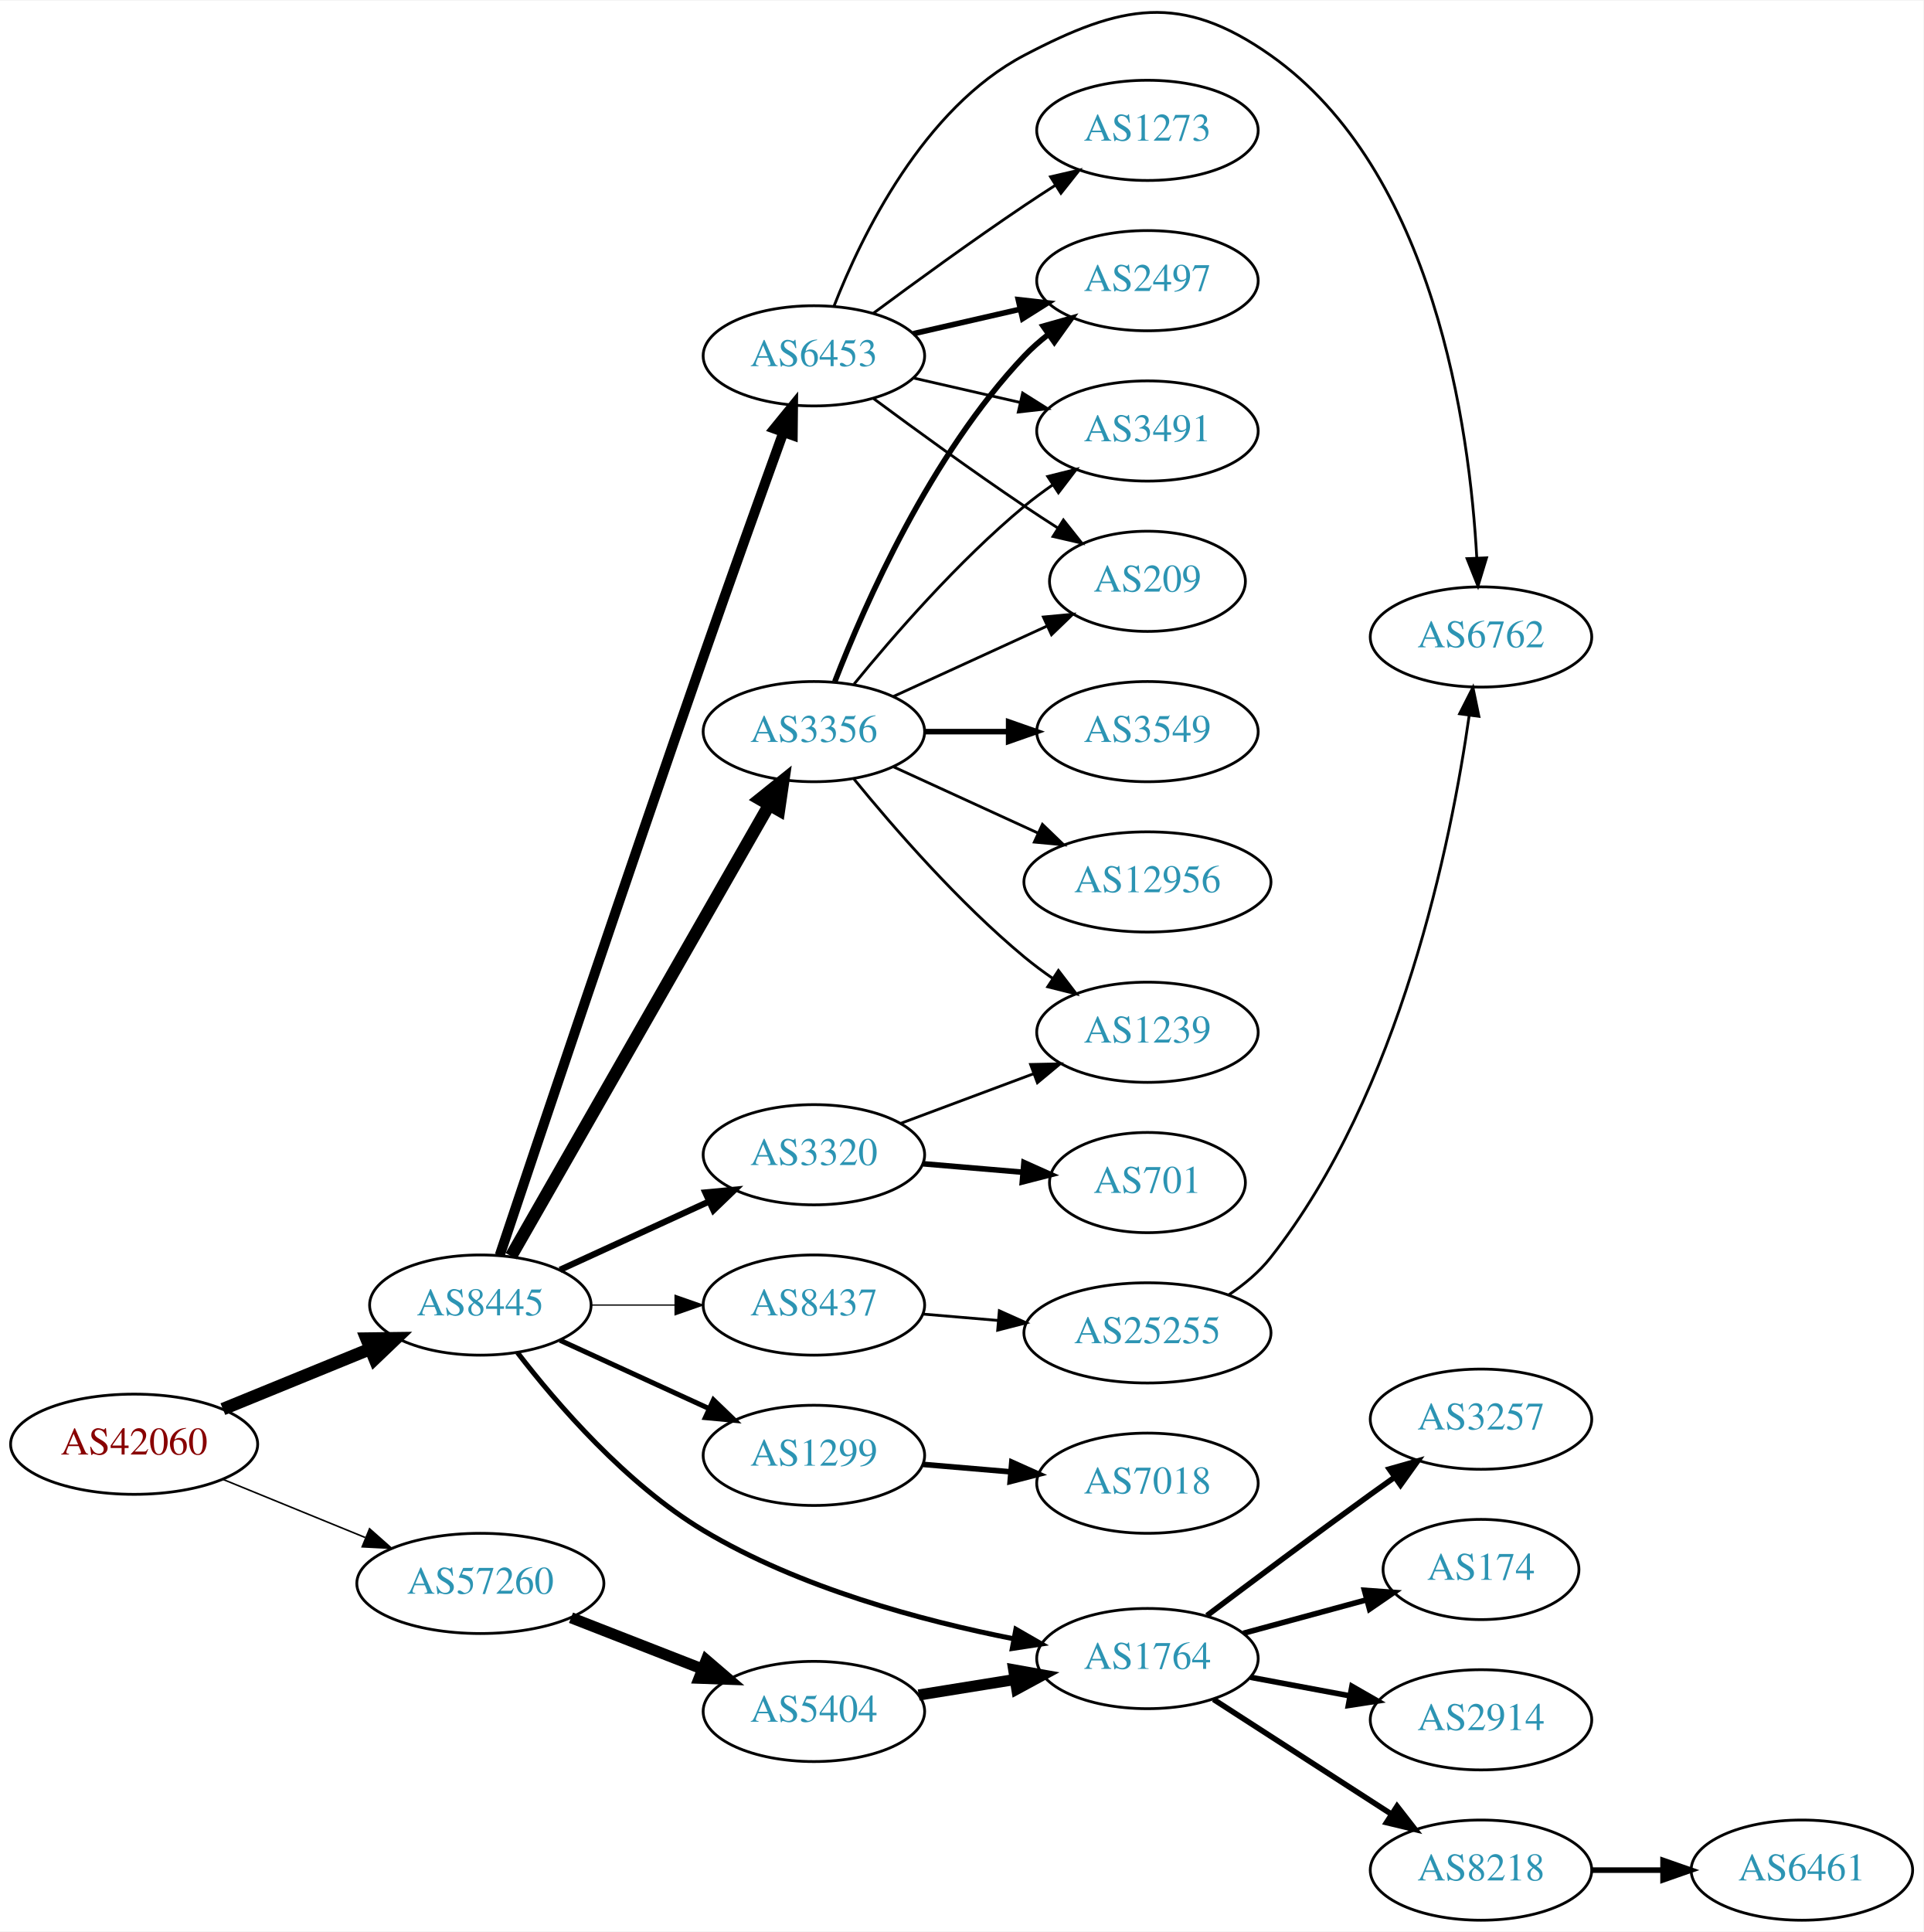
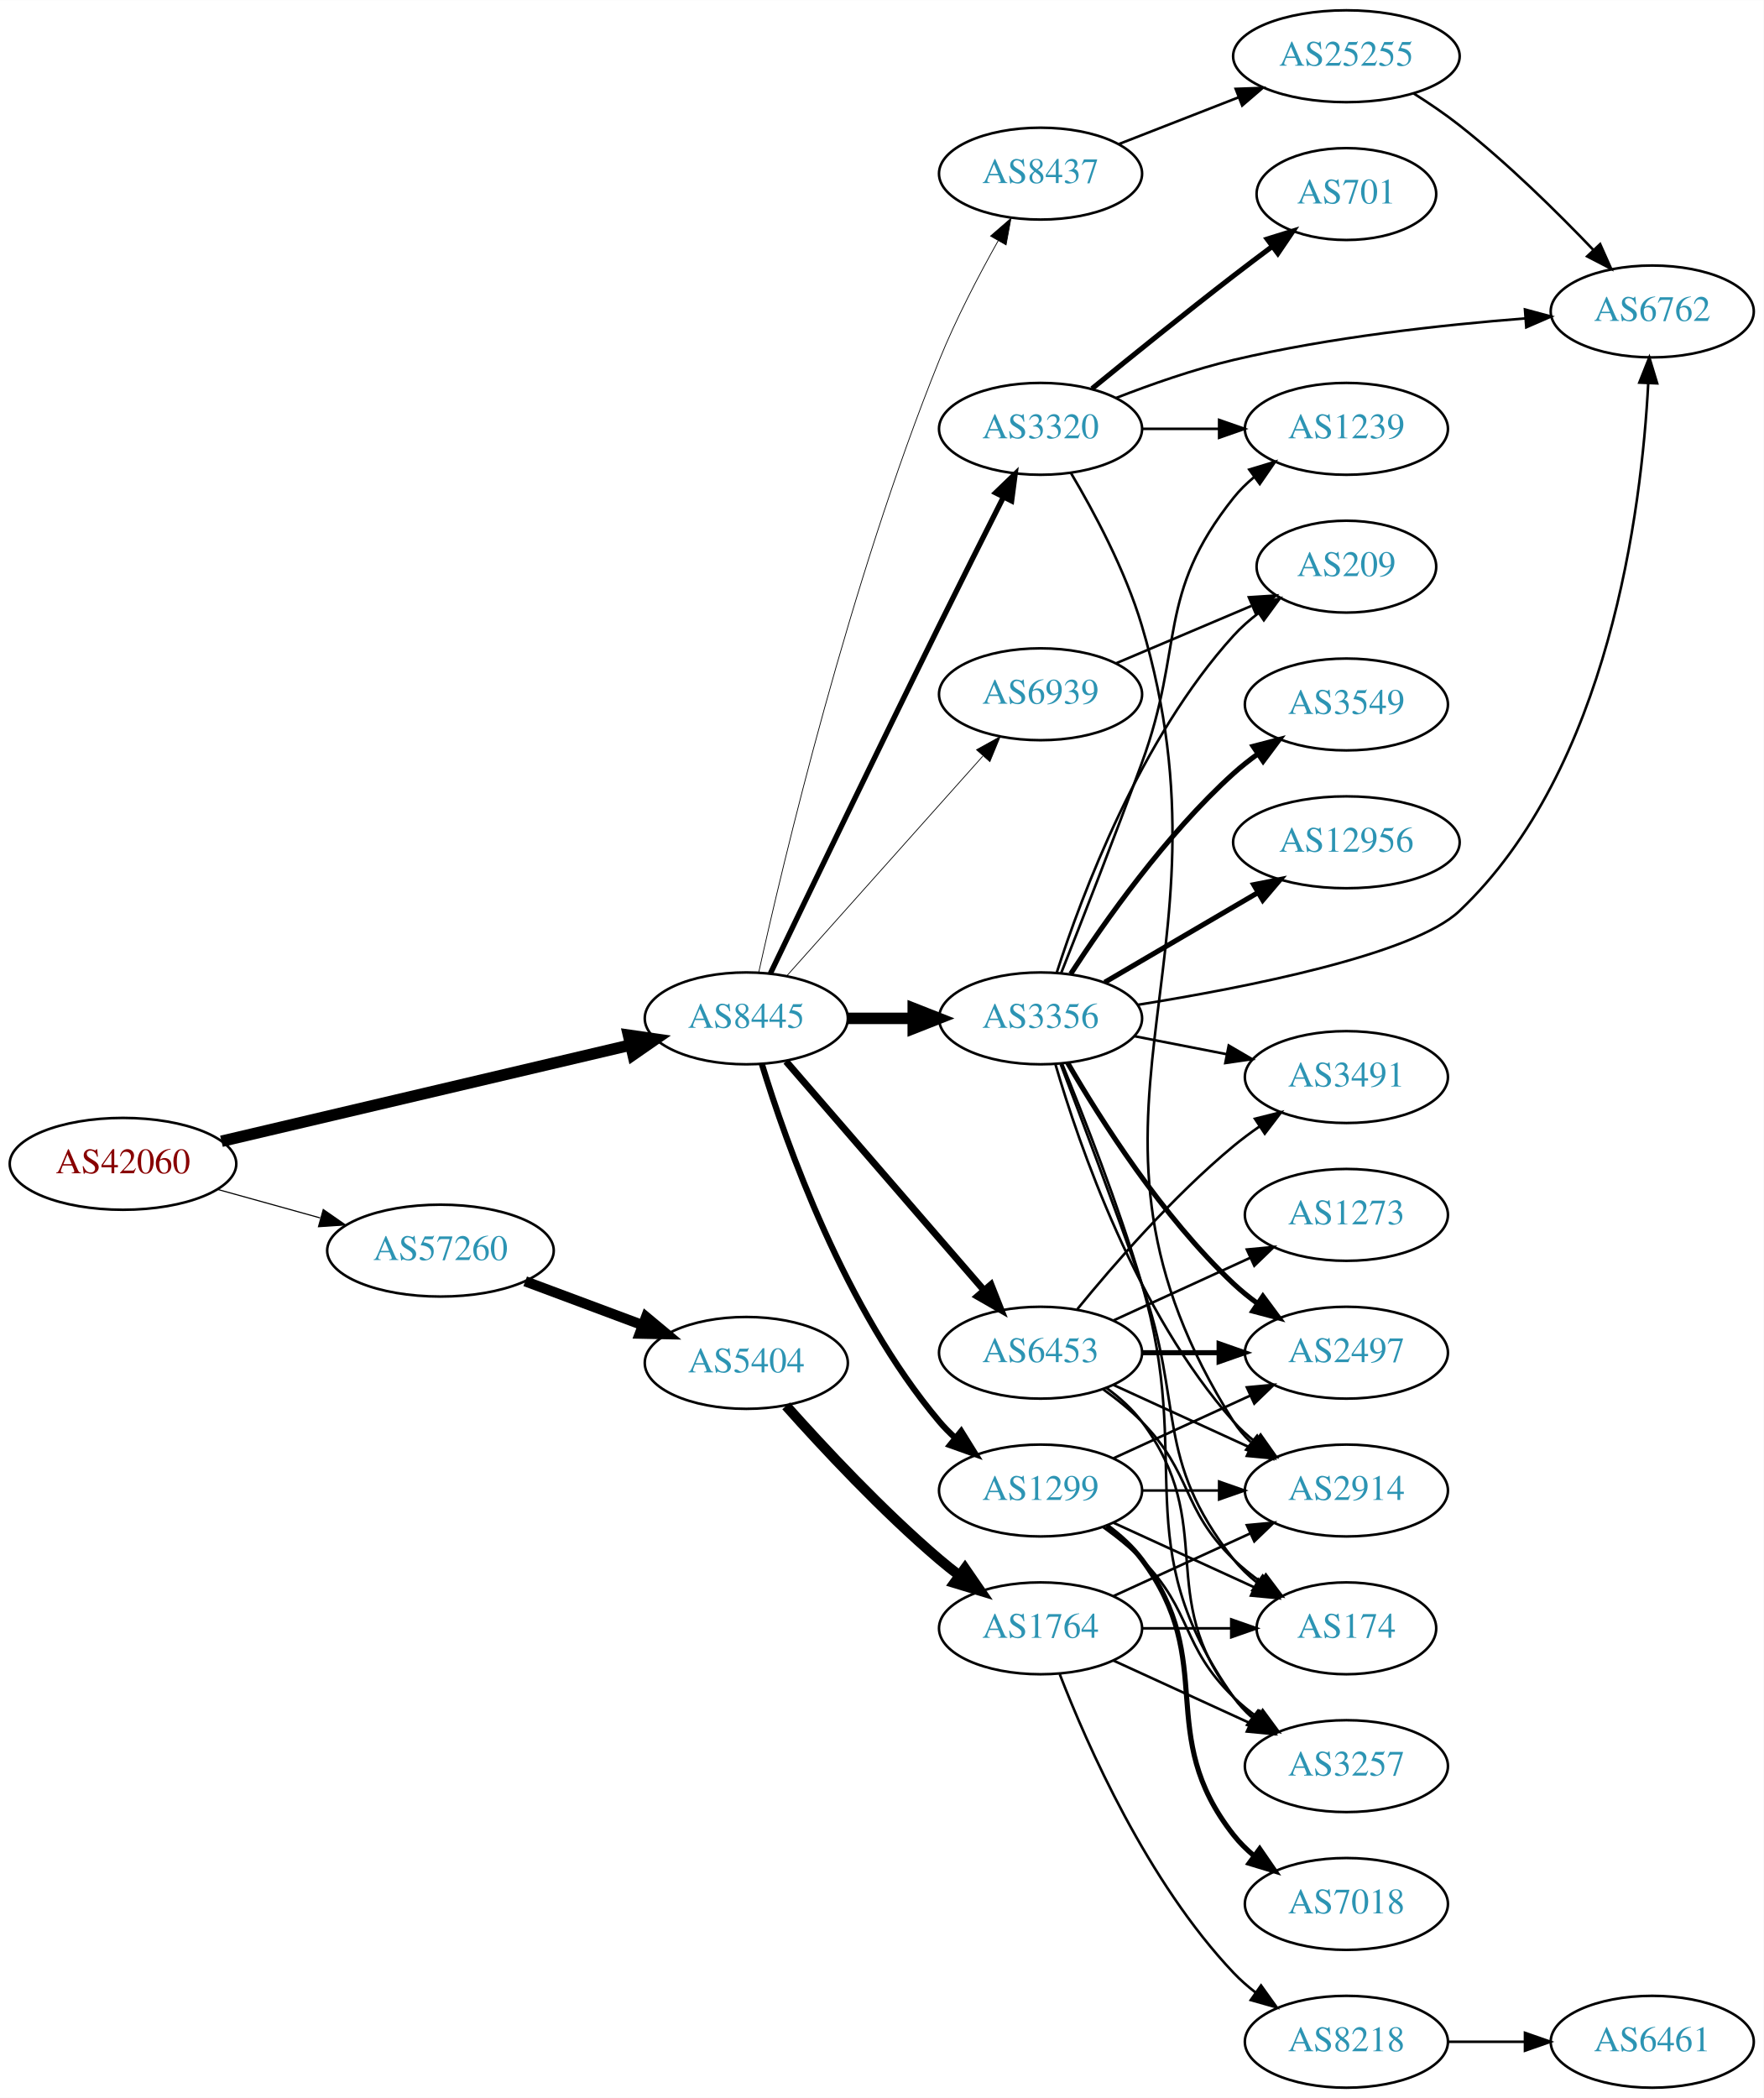
- <svg xmlns="http://www.w3.org/2000/svg" xmlns:xlink="http://www.w3.org/1999/xlink" width="691pt" height="694pt" viewBox="0.00 0.00 691.06 693.60">
-   <g id="graph0" class="graph" transform="scale(1 1) rotate(0) translate(4 689.603)">
-     <polygon fill="white" stroke="none" points="-4,4 -4,-689.603 687.055,-689.603 687.055,4 -4,4" />
+ <svg xmlns="http://www.w3.org/2000/svg" xmlns:xlink="http://www.w3.org/1999/xlink" width="691pt" height="822pt" viewBox="0.00 0.00 691.06 822.00">
+   <g id="graph0" class="graph" transform="scale(1 1) rotate(0) translate(4 818)">
+     <polygon fill="white" stroke="none" points="-4,4 -4,-818 687.055,-818 687.055,4 -4,4" />
    <g id="node1" class="node">
      <g id="a_node1">
        <a xlink:href="/asn/42060" xlink:title="AS42060 ~ feratel media technologies AG [AT]">
-           <ellipse fill="#ffffff" stroke="black" cx="44.196" cy="-171" rx="44.393" ry="18" />
-           <text text-anchor="middle" x="44.196" y="-167.3" font-family="Times,serif" font-size="14.00" fill="#880000">AS42060</text>
+           <ellipse fill="#ffffff" stroke="black" cx="44.196" cy="-362" rx="44.393" ry="18" />
+           <text text-anchor="middle" x="44.196" y="-358.3" font-family="Times,serif" font-size="14.00" fill="#880000">AS42060</text>
        </a>
      </g>
    </g>
    <g id="node2" class="node">
      <g id="a_node2">
        <a xlink:href="/asn/8445" xlink:title="AS8445 ~ SALZBURG-AG-AS [AT]">
-           <ellipse fill="#ffffff" stroke="black" cx="168.588" cy="-221" rx="39.794" ry="18" />
-           <text text-anchor="middle" x="168.588" y="-217.3" font-family="Times,serif" font-size="14.00" fill="#2c94b3">AS8445</text>
+           <ellipse fill="#ffffff" stroke="black" cx="288.431" cy="-419" rx="39.794" ry="18" />
+           <text text-anchor="middle" x="288.431" y="-415.3" font-family="Times,serif" font-size="14.00" fill="#2c94b3">AS8445</text>
        </a>
      </g>
    </g>
    <g id="edge1" class="edge">
-       <path fill="none" stroke="black" stroke-width="4.5" d="M76.081,-183.617C92.064,-190.147 111.738,-198.184 128.743,-205.131" />
-       <polygon fill="black" stroke="black" stroke-width="4.5" points="127.652,-208.939 138.399,-209.075 130.63,-201.648 127.652,-208.939" />
+       <path fill="none" stroke="black" stroke-width="4.5" d="M82.779,-370.844C126.02,-381.019 196.958,-397.711 242.923,-408.527" />
+       <polygon fill="black" stroke="black" stroke-width="4.5" points="242.264,-412.417 252.9,-410.875 244.068,-404.751 242.264,-412.417" />
    </g>
    <g id="node3" class="node">
      <g id="a_node3">
        <a xlink:href="/asn/57260" xlink:title="AS57260 ~ feratel Schweiz AG [CH]">
-           <ellipse fill="#ffffff" stroke="black" cx="168.588" cy="-121" rx="44.393" ry="18" />
-           <text text-anchor="middle" x="168.588" y="-117.3" font-family="Times,serif" font-size="14.00" fill="#2c94b3">AS57260</text>
+           <ellipse fill="#ffffff" stroke="black" cx="168.588" cy="-328" rx="44.393" ry="18" />
+           <text text-anchor="middle" x="168.588" y="-324.3" font-family="Times,serif" font-size="14.00" fill="#2c94b3">AS57260</text>
        </a>
      </g>
    </g>
    <g id="edge2" class="edge">
-       <path fill="none" stroke="black" stroke-width="0.562" d="M76.081,-158.383C91.591,-152.047 110.576,-144.291 127.225,-137.489" />
-       <polygon fill="black" stroke="black" stroke-width="0.562" points="128.78,-140.635 136.713,-133.613 126.132,-134.155 128.78,-140.635" />
+       <path fill="none" stroke="black" stroke-width="0.439" d="M81.256,-351.983C93.842,-348.486 108.146,-344.513 121.44,-340.82" />
+       <polygon fill="black" stroke="black" stroke-width="0.439" points="122.665,-344.112 131.363,-338.063 120.791,-337.367 122.665,-344.112" />
    </g>
    <g id="node4" class="node">
      <g id="a_node4">
-         <a xlink:href="/asn/6453" xlink:title="AS6453 ~ TATA COMMUNICATIONS (AMERICA) INC [US]">
-           <ellipse fill="#ffffff" stroke="black" cx="288.431" cy="-562" rx="39.794" ry="18" />
-           <text text-anchor="middle" x="288.431" y="-558.3" font-family="Times,serif" font-size="14.00" fill="#2c94b3">AS6453</text>
+         <a xlink:href="/asn/3356" xlink:title="AS3356 ~ Level 3 Parent, LLC [US]">
+           <ellipse fill="#ffffff" stroke="black" cx="403.724" cy="-419" rx="39.794" ry="18" />
+           <text text-anchor="middle" x="403.724" y="-415.3" font-family="Times,serif" font-size="14.00" fill="#2c94b3">AS3356</text>
        </a>
      </g>
    </g>
    <g id="edge3" class="edge">
-       <path fill="none" stroke="black" stroke-width="3.6" d="M175.552,-238.864C188.621,-277.942 220.851,-373.925 248.784,-454 258.354,-481.433 269.568,-512.674 277.444,-534.474" />
-       <polygon fill="black" stroke="black" stroke-width="3.6" points="274.222,-535.855 280.915,-544.068 280.804,-533.474 274.222,-535.855" />
+       <path fill="none" stroke="black" stroke-width="4.5" d="M328.103,-419C336.306,-419 345.07,-419 353.602,-419" />
+       <polygon fill="black" stroke="black" stroke-width="4.5" points="353.841,-422.938 363.841,-419 353.841,-415.063 353.841,-422.938" />
    </g>
    <g id="node5" class="node">
      <g id="a_node5">
        <a xlink:href="/asn/1299" xlink:title="AS1299 ~ Telia Carrier [EU]">
-           <ellipse fill="#ffffff" stroke="black" cx="288.431" cy="-167" rx="39.794" ry="18" />
-           <text text-anchor="middle" x="288.431" y="-163.3" font-family="Times,serif" font-size="14.00" fill="#2c94b3">AS1299</text>
+           <ellipse fill="#ffffff" stroke="black" cx="403.724" cy="-234" rx="39.794" ry="18" />
+           <text text-anchor="middle" x="403.724" y="-230.3" font-family="Times,serif" font-size="14.00" fill="#2c94b3">AS1299</text>
        </a>
      </g>
    </g>
    <g id="edge4" class="edge">
-       <path fill="none" stroke="black" stroke-width="1.8" d="M197.217,-208.339C213.174,-201.027 233.445,-191.739 250.727,-183.819" />
-       <polygon fill="black" stroke="black" stroke-width="1.8" points="252.342,-186.929 259.975,-179.581 249.426,-180.565 252.342,-186.929" />
+       <path fill="none" stroke="black" stroke-width="2.4" d="M294.493,-401.2C304.029,-370.052 327.087,-304.812 364.077,-261 365.958,-258.772 368.064,-256.641 370.296,-254.624" />
+       <polygon fill="black" stroke="black" stroke-width="2.4" points="372.641,-257.229 378.225,-248.225 368.245,-251.782 372.641,-257.229" />
    </g>
    <g id="node6" class="node">
      <g id="a_node6">
-         <a xlink:href="/asn/3320" xlink:title="AS3320 ~ DTAG [DE]">
-           <ellipse fill="#ffffff" stroke="black" cx="288.431" cy="-275" rx="39.794" ry="18" />
-           <text text-anchor="middle" x="288.431" y="-271.3" font-family="Times,serif" font-size="14.00" fill="#2c94b3">AS3320</text>
+         <a xlink:href="/asn/6453" xlink:title="AS6453 ~ TATA COMMUNICATIONS (AMERICA) INC [US]">
+           <ellipse fill="#ffffff" stroke="black" cx="403.724" cy="-288" rx="39.794" ry="18" />
+           <text text-anchor="middle" x="403.724" y="-284.3" font-family="Times,serif" font-size="14.00" fill="#2c94b3">AS6453</text>
        </a>
      </g>
    </g>
    <g id="edge5" class="edge">
-       <path fill="none" stroke="black" stroke-width="2.25" d="M197.217,-233.661C213.174,-240.973 233.445,-250.261 250.727,-258.181" />
-       <polygon fill="black" stroke="black" stroke-width="2.25" points="249.426,-261.435 259.975,-262.419 252.342,-255.071 249.426,-261.435" />
+       <path fill="none" stroke="black" stroke-width="2.7" d="M304.01,-402.142C323.724,-379.347 359.012,-338.544 381.622,-312.4" />
+       <polygon fill="black" stroke="black" stroke-width="2.7" points="384.306,-314.646 388.201,-304.793 379.012,-310.067 384.306,-314.646" />
    </g>
    <g id="node7" class="node">
      <g id="a_node7">
-         <a xlink:href="/asn/3356" xlink:title="AS3356 ~ Level 3 Parent, LLC [US]">
-           <ellipse fill="#ffffff" stroke="black" cx="288.431" cy="-427" rx="39.794" ry="18" />
-           <text text-anchor="middle" x="288.431" y="-423.3" font-family="Times,serif" font-size="14.00" fill="#2c94b3">AS3356</text>
+         <a xlink:href="/asn/3320" xlink:title="AS3320 ~ DTAG [DE]">
+           <ellipse fill="#ffffff" stroke="black" cx="403.724" cy="-650" rx="39.794" ry="18" />
+           <text text-anchor="middle" x="403.724" y="-646.3" font-family="Times,serif" font-size="14.00" fill="#2c94b3">AS3320</text>
        </a>
      </g>
    </g>
    <g id="edge6" class="edge">
-       <path fill="none" stroke="black" stroke-width="4.5" d="M179.635,-238.563C200.377,-274.822 248.031,-358.125 272.433,-400.782" />
-       <polygon fill="black" stroke="black" stroke-width="4.5" points="269.026,-402.756 277.409,-409.481 275.861,-398.846 269.026,-402.756" />
+       <path fill="none" stroke="black" stroke-width="2.1" d="M297.86,-436.591C311.607,-465.233 339.761,-523.705 364.077,-573 372.328,-589.726 381.709,-608.425 389.163,-623.208" />
+       <polygon fill="black" stroke="black" stroke-width="2.1" points="386.12,-624.947 393.751,-632.296 392.369,-621.792 386.12,-624.947" />
    </g>
    <g id="node8" class="node">
      <g id="a_node8">
        <a xlink:href="/asn/8437" xlink:title="AS8437 ~ Hutchison Drei Austria GmbH [AT]">
-           <ellipse fill="#ffffff" stroke="black" cx="288.431" cy="-221" rx="39.794" ry="18" />
-           <text text-anchor="middle" x="288.431" y="-217.3" font-family="Times,serif" font-size="14.00" fill="#2c94b3">AS8437</text>
+           <ellipse fill="#ffffff" stroke="black" cx="403.724" cy="-750" rx="39.794" ry="18" />
+           <text text-anchor="middle" x="403.724" y="-746.3" font-family="Times,serif" font-size="14.00" fill="#2c94b3">AS8437</text>
        </a>
      </g>
    </g>
    <g id="edge7" class="edge">
-       <path fill="none" stroke="black" stroke-width="0.45" d="M208.501,-221C218.054,-221 228.404,-221 238.367,-221" />
-       <polygon fill="black" stroke="black" stroke-width="0.45" points="238.559,-224.5 248.559,-221 238.559,-217.5 238.559,-224.5" />
+       <path fill="none" stroke="black" stroke-width="0.3" d="M293.28,-436.94C302.705,-479.526 328.768,-589.679 364.077,-677 370.542,-692.986 379.46,-710.061 387.101,-723.675" />
+       <polygon fill="black" stroke="black" stroke-width="0.3" points="384.139,-725.546 392.141,-732.491 390.216,-722.072 384.139,-725.546" />
    </g>
    <g id="node9" class="node">
      <g id="a_node9">
-         <a xlink:href="/asn/1764" xlink:title="AS1764 ~ NEXTLAYER-AS [AT]">
-           <ellipse fill="#ffffff" stroke="black" cx="408.273" cy="-94" rx="39.794" ry="18" />
-           <text text-anchor="middle" x="408.273" y="-90.3" font-family="Times,serif" font-size="14.00" fill="#2c94b3">AS1764</text>
+         <a xlink:href="/asn/6939" xlink:title="AS6939 ~ Hurricane Electric LLC [US]">
+           <ellipse fill="#ffffff" stroke="black" cx="403.724" cy="-546" rx="39.794" ry="18" />
+           <text text-anchor="middle" x="403.724" y="-542.3" font-family="Times,serif" font-size="14.00" fill="#2c94b3">AS6939</text>
        </a>
      </g>
    </g>
    <g id="edge8" class="edge">
-       <path fill="none" stroke="black" stroke-width="1.8" d="M181.941,-203.891C196.092,-185.502 220.944,-156.672 248.784,-140 283.201,-119.39 327.38,-107.564 360.348,-101.079" />
-       <polygon fill="black" stroke="black" stroke-width="1.8" points="361.012,-104.516 370.196,-99.234 359.723,-97.635 361.012,-104.516" />
-     </g>
-     <g id="node21" class="node">
-       <g id="a_node21">
+       <path fill="none" stroke="black" stroke-width="0.3" d="M304.242,-435.603C323.834,-457.566 358.512,-496.439 381.052,-521.706" />
+       <polygon fill="black" stroke="black" stroke-width="0.3" points="378.64,-524.26 387.909,-529.393 383.864,-519.601 378.64,-524.26" />
+     </g>
+     <g id="node24" class="node">
+       <g id="a_node24">
        <a xlink:href="/asn/5404" xlink:title="AS5404 ~ ASN conova communications GmbH [AT]">
-           <ellipse fill="#ffffff" stroke="black" cx="288.431" cy="-75" rx="39.794" ry="18" />
-           <text text-anchor="middle" x="288.431" y="-71.3" font-family="Times,serif" font-size="14.00" fill="#2c94b3">AS5404</text>
-         </a>
-       </g>
-     </g>
-     <g id="edge25" class="edge">
-       <path fill="none" stroke="black" stroke-width="4" d="M201.168,-108.673C215.597,-103.04 232.837,-96.311 248.098,-90.354" />
-       <polygon fill="black" stroke="black" stroke-width="4" points="249.749,-93.466 257.792,-86.57 247.203,-86.946 249.749,-93.466" />
+           <ellipse fill="#ffffff" stroke="black" cx="288.431" cy="-284" rx="39.794" ry="18" />
+           <text text-anchor="middle" x="288.431" y="-280.3" font-family="Times,serif" font-size="14.00" fill="#2c94b3">AS5404</text>
+         </a>
+       </g>
+     </g>
+     <g id="edge36" class="edge">
+       <path fill="none" stroke="black" stroke-width="4" d="M201.789,-315.977C215.988,-310.675 232.814,-304.393 247.776,-298.806" />
+       <polygon fill="black" stroke="black" stroke-width="4" points="249.15,-302.029 257.294,-295.253 246.701,-295.472 249.15,-302.029" />
+     </g>
+     <g id="node10" class="node">
+       <g id="a_node10">
+         <a xlink:href="/asn/1239" xlink:title="AS1239 ~ Sprint [US]">
+           <ellipse fill="#ffffff" stroke="black" cx="523.566" cy="-650" rx="39.794" ry="18" />
+           <text text-anchor="middle" x="523.566" y="-646.3" font-family="Times,serif" font-size="14.00" fill="#2c94b3">AS1239</text>
+         </a>
+       </g>
+     </g>
+     <g id="edge9" class="edge">
+       <path fill="none" stroke="black" d="M411.756,-436.631C419.651,-456.553 432.746,-489.987 443.37,-519 460.189,-564.931 448.892,-584.743 479.37,-623 481.712,-625.94 484.467,-628.648 487.433,-631.119" />
+       <polygon fill="black" stroke="black" points="485.499,-634.041 495.64,-637.109 489.626,-628.386 485.499,-634.041" />
    </g>
    <g id="node11" class="node">
      <g id="a_node11">
        <a xlink:href="/asn/2497" xlink:title="AS2497 ~ Internet Initiative Japan Inc. [JP]">
-           <ellipse fill="#ffffff" stroke="black" cx="408.273" cy="-589" rx="39.794" ry="18" />
-           <text text-anchor="middle" x="408.273" y="-585.3" font-family="Times,serif" font-size="14.00" fill="#2c94b3">AS2497</text>
+           <ellipse fill="#ffffff" stroke="black" cx="523.566" cy="-288" rx="39.794" ry="18" />
+           <text text-anchor="middle" x="523.566" y="-284.3" font-family="Times,serif" font-size="14.00" fill="#2c94b3">AS2497</text>
        </a>
      </g>
    </g>
    <g id="edge10" class="edge">
-       <path fill="none" stroke="black" stroke-width="2" d="M324.15,-569.955C336.15,-572.704 349.771,-575.825 362.463,-578.733" />
-       <polygon fill="black" stroke="black" stroke-width="2" points="361.866,-582.187 372.395,-581.009 363.429,-575.364 361.866,-582.187" />
+       <path fill="none" stroke="black" stroke-width="2" d="M414.332,-401.588C427.097,-379.552 451.328,-341.305 479.37,-315 482.263,-312.287 485.467,-309.696 488.786,-307.267" />
+       <polygon fill="black" stroke="black" stroke-width="2" points="490.847,-310.098 497.157,-301.588 486.917,-304.306 490.847,-310.098" />
    </g>
    <g id="node12" class="node">
      <g id="a_node12">
-         <a xlink:href="/asn/3491" xlink:title="AS3491 ~ PCCW Global, Inc. [US]">
-           <ellipse fill="#ffffff" stroke="black" cx="408.273" cy="-535" rx="39.794" ry="18" />
-           <text text-anchor="middle" x="408.273" y="-531.3" font-family="Times,serif" font-size="14.00" fill="#2c94b3">AS3491</text>
+         <a xlink:href="/asn/3549" xlink:title="AS3549 ~ Level 3 Parent, LLC [US]">
+           <ellipse fill="#ffffff" stroke="black" cx="523.566" cy="-542" rx="39.794" ry="18" />
+           <text text-anchor="middle" x="523.566" y="-538.3" font-family="Times,serif" font-size="14.00" fill="#2c94b3">AS3549</text>
        </a>
      </g>
    </g>
    <g id="edge11" class="edge">
-       <path fill="none" stroke="black" d="M324.15,-554.045C336.15,-551.296 349.771,-548.175 362.463,-545.267" />
-       <polygon fill="black" stroke="black" points="363.429,-548.636 372.395,-542.991 361.866,-541.813 363.429,-548.636" />
+       <path fill="none" stroke="black" stroke-width="2" d="M415.551,-436.443C428.837,-456.913 452.884,-491.093 479.37,-515 482.314,-517.657 485.552,-520.212 488.891,-522.619" />
+       <polygon fill="black" stroke="black" stroke-width="2" points="487.037,-525.59 497.288,-528.27 490.946,-519.783 487.037,-525.59" />
    </g>
    <g id="node13" class="node">
      <g id="a_node13">
-         <a xlink:href="/asn/6762" xlink:title="AS6762 ~ TELECOM ITALIA SPARKLE S.p.A. [IT]">
-           <ellipse fill="#ffffff" stroke="black" cx="528.116" cy="-461" rx="39.794" ry="18" />
-           <text text-anchor="middle" x="528.116" y="-457.3" font-family="Times,serif" font-size="14.00" fill="#2c94b3">AS6762</text>
+         <a xlink:href="/asn/12956" xlink:title="AS12956 ~ TELXIUS [ES]">
+           <ellipse fill="#ffffff" stroke="black" cx="523.566" cy="-488" rx="44.393" ry="18" />
+           <text text-anchor="middle" x="523.566" y="-484.3" font-family="Times,serif" font-size="14.00" fill="#2c94b3">AS12956</text>
        </a>
      </g>
    </g>
    <g id="edge12" class="edge">
-       <path fill="none" stroke="black" d="M295.655,-579.866C305.6,-605.293 327.744,-650.945 364.077,-670 398.868,-688.246 420.357,-692.63 452.469,-670 511.345,-628.51 524.04,-536.168 526.604,-489.366" />
-       <polygon fill="black" stroke="black" points="530.104,-489.444 527.036,-479.303 523.11,-489.144 530.104,-489.444" />
+       <path fill="none" stroke="black" stroke-width="2" d="M428.855,-433.13C446.178,-443.273 469.752,-457.076 488.921,-468.3" />
+       <polygon fill="black" stroke="black" stroke-width="2" points="487.257,-471.381 497.655,-473.414 490.794,-465.34 487.257,-471.381" />
    </g>
    <g id="node14" class="node">
      <g id="a_node14">
-         <a xlink:href="/asn/1273" xlink:title="AS1273 ~ Vodafone Group PLC [EU]">
-           <ellipse fill="#ffffff" stroke="black" cx="408.273" cy="-643" rx="39.794" ry="18" />
-           <text text-anchor="middle" x="408.273" y="-639.3" font-family="Times,serif" font-size="14.00" fill="#2c94b3">AS1273</text>
+         <a xlink:href="/asn/3257" xlink:title="AS3257 ~ GTT [DE]">
+           <ellipse fill="#ffffff" stroke="black" cx="523.566" cy="-126" rx="39.794" ry="18" />
+           <text text-anchor="middle" x="523.566" y="-122.3" font-family="Times,serif" font-size="14.00" fill="#2c94b3">AS3257</text>
        </a>
      </g>
    </g>
    <g id="edge13" class="edge">
-       <path fill="none" stroke="black" d="M309.761,-577.277C324.623,-588.304 345.368,-603.407 364.077,-616 367.626,-618.389 371.377,-620.839 375.125,-623.242" />
-       <polygon fill="black" stroke="black" points="373.451,-626.325 383.774,-628.712 377.193,-620.409 373.451,-626.325" />
+       <path fill="none" stroke="black" d="M412.185,-401.216C420.588,-380.708 434.257,-345.85 443.37,-315 464.265,-244.265 436.791,-213.225 479.37,-153 481.361,-150.184 483.748,-147.599 486.364,-145.24" />
+       <polygon fill="black" stroke="black" points="488.917,-147.694 494.733,-138.838 484.664,-142.135 488.917,-147.694" />
    </g>
    <g id="node15" class="node">
      <g id="a_node15">
-         <a xlink:href="/asn/209" xlink:title="AS209 ~ CenturyLink Communications, LLC [US]">
-           <ellipse fill="#ffffff" stroke="black" cx="408.273" cy="-481" rx="35.194" ry="18" />
-           <text text-anchor="middle" x="408.273" y="-477.3" font-family="Times,serif" font-size="14.00" fill="#2c94b3">AS209</text>
+         <a xlink:href="/asn/3491" xlink:title="AS3491 ~ PCCW Global, Inc. [US]">
+           <ellipse fill="#ffffff" stroke="black" cx="523.566" cy="-396" rx="39.794" ry="18" />
+           <text text-anchor="middle" x="523.566" y="-392.3" font-family="Times,serif" font-size="14.00" fill="#2c94b3">AS3491</text>
        </a>
      </g>
    </g>
    <g id="edge14" class="edge">
-       <path fill="none" stroke="black" d="M309.761,-546.723C324.623,-535.696 345.368,-520.593 364.077,-508 367.895,-505.431 371.945,-502.79 375.975,-500.214" />
-       <polygon fill="black" stroke="black" points="378.079,-503.025 384.669,-494.729 374.344,-497.105 378.079,-503.025" />
-     </g>
-     <g id="node10" class="node">
-       <g id="a_node10">
-         <a xlink:href="/asn/7018" xlink:title="AS7018 ~ AT&amp;T Services, Inc. [US]">
-           <ellipse fill="#ffffff" stroke="black" cx="408.273" cy="-157" rx="39.794" ry="18" />
-           <text text-anchor="middle" x="408.273" y="-153.3" font-family="Times,serif" font-size="14.00" fill="#2c94b3">AS7018</text>
-         </a>
-       </g>
-     </g>
-     <g id="edge9" class="edge">
-       <path fill="none" stroke="black" stroke-width="2" d="M327.691,-163.753C337.671,-162.906 348.556,-161.983 358.983,-161.098" />
-       <polygon fill="black" stroke="black" stroke-width="2" points="359.537,-164.564 369.205,-160.23 358.945,-157.589 359.537,-164.564" />
+       <path fill="none" stroke="black" d="M440.4,-412.037C451.832,-409.806 464.654,-407.303 476.707,-404.951" />
+       <polygon fill="black" stroke="black" points="477.46,-408.37 486.604,-403.019 476.119,-401.499 477.46,-408.37" />
+     </g>
+     <g id="node16" class="node">
+       <g id="a_node16">
+         <a xlink:href="/asn/174" xlink:title="AS174 ~ Cogent Communications [US]">
+           <ellipse fill="#ffffff" stroke="black" cx="523.566" cy="-180" rx="35.194" ry="18" />
+           <text text-anchor="middle" x="523.566" y="-176.3" font-family="Times,serif" font-size="14.00" fill="#2c94b3">AS174</text>
+         </a>
+       </g>
+     </g>
+     <g id="edge15" class="edge">
+       <path fill="none" stroke="black" d="M411.613,-401.031C419.491,-380.353 432.68,-345.339 443.37,-315 460.185,-267.279 448.072,-246.754 479.37,-207 482.017,-203.639 485.205,-200.583 488.637,-197.839" />
+       <polygon fill="black" stroke="black" points="490.775,-200.614 496.944,-192 486.75,-194.887 490.775,-200.614" />
    </g>
    <g id="node17" class="node">
      <g id="a_node17">
-         <a xlink:href="/asn/1239" xlink:title="AS1239 ~ Sprint [US]">
-           <ellipse fill="#ffffff" stroke="black" cx="408.273" cy="-319" rx="39.794" ry="18" />
-           <text text-anchor="middle" x="408.273" y="-315.3" font-family="Times,serif" font-size="14.00" fill="#2c94b3">AS1239</text>
-         </a>
-       </g>
-     </g>
-     <g id="edge22" class="edge">
-       <path fill="none" stroke="black" d="M319.472,-286.217C334.042,-291.657 351.741,-298.265 367.421,-304.12" />
-       <polygon fill="black" stroke="black" points="366.284,-307.431 376.877,-307.651 368.733,-300.874 366.284,-307.431" />
+         <a xlink:href="/asn/209" xlink:title="AS209 ~ CenturyLink Communications, LLC [US]">
+           <ellipse fill="#ffffff" stroke="black" cx="523.566" cy="-596" rx="35.194" ry="18" />
+           <text text-anchor="middle" x="523.566" y="-592.3" font-family="Times,serif" font-size="14.00" fill="#2c94b3">AS209</text>
+         </a>
+       </g>
+     </g>
+     <g id="edge16" class="edge">
+       <path fill="none" stroke="black" d="M410.102,-437.038C419.834,-467.249 442.815,-528.72 479.37,-569 482.245,-572.168 485.576,-575.103 489.088,-577.78" />
+       <polygon fill="black" stroke="black" points="487.257,-580.768 497.481,-583.545 491.22,-574.998 487.257,-580.768" />
+     </g>
+     <g id="node18" class="node">
+       <g id="a_node18">
+         <a xlink:href="/asn/6762" xlink:title="AS6762 ~ TELECOM ITALIA SPARKLE S.p.A. [IT]">
+           <ellipse fill="#ffffff" stroke="black" cx="643.409" cy="-696" rx="39.794" ry="18" />
+           <text text-anchor="middle" x="643.409" y="-692.3" font-family="Times,serif" font-size="14.00" fill="#2c94b3">AS6762</text>
+         </a>
+       </g>
+     </g>
+     <g id="edge17" class="edge">
+       <path fill="none" stroke="black" d="M441.824,-424.314C484.127,-431.083 549.767,-443.976 567.762,-461 626.595,-516.658 639.239,-618.399 641.831,-667.711" />
+       <polygon fill="black" stroke="black" points="638.345,-668.113 642.263,-677.957 645.339,-667.819 638.345,-668.113" />
    </g>
    <g id="node19" class="node">
      <g id="a_node19">
-         <a xlink:href="/asn/701" xlink:title="AS701 ~ UUNET [US]">
-           <ellipse fill="#ffffff" stroke="black" cx="408.273" cy="-265" rx="35.194" ry="18" />
-           <text text-anchor="middle" x="408.273" y="-261.3" font-family="Times,serif" font-size="14.00" fill="#2c94b3">AS701</text>
-         </a>
-       </g>
+         <a xlink:href="/asn/2914" xlink:title="AS2914 ~ NTT America, Inc. [US]">
+           <ellipse fill="#ffffff" stroke="black" cx="523.566" cy="-234" rx="39.794" ry="18" />
+           <text text-anchor="middle" x="523.566" y="-230.3" font-family="Times,serif" font-size="14.00" fill="#2c94b3">AS2914</text>
+         </a>
+       </g>
+     </g>
+     <g id="edge18" class="edge">
+       <path fill="none" stroke="black" d="M409.558,-401.003C418.741,-369.549 441.272,-303.851 479.37,-261 481.868,-258.191 484.726,-255.571 487.758,-253.154" />
+       <polygon fill="black" stroke="black" points="489.942,-255.894 496.055,-247.24 485.88,-250.194 489.942,-255.894" />
+     </g>
+     <g id="edge20" class="edge">
+       <path fill="none" stroke="black" d="M432.353,-246.661C448.31,-253.973 468.58,-263.261 485.863,-271.181" />
+       <polygon fill="black" stroke="black" points="484.562,-274.435 495.111,-275.419 487.478,-268.071 484.562,-274.435" />
+     </g>
+     <g id="edge22" class="edge">
+       <path fill="none" stroke="black" d="M428.318,-219.611C433.574,-215.852 438.906,-211.563 443.37,-207 463.543,-186.383 458.677,-173.094 479.37,-153 482.215,-150.237 485.389,-147.614 488.689,-145.166" />
+       <polygon fill="black" stroke="black" points="490.755,-147.994 497.037,-139.462 486.806,-142.214 490.755,-147.994" />
+     </g>
+     <g id="edge23" class="edge">
+       <path fill="none" stroke="black" d="M432.353,-221.339C448.769,-213.817 469.75,-204.202 487.347,-196.139" />
+       <polygon fill="black" stroke="black" points="489.092,-199.189 496.725,-191.842 486.176,-192.826 489.092,-199.189" />
    </g>
    <g id="edge21" class="edge">
-       <path fill="none" stroke="black" stroke-width="2" d="M327.691,-271.753C339.126,-270.783 351.751,-269.712 363.511,-268.714" />
-       <polygon fill="black" stroke="black" stroke-width="2" points="363.903,-272.193 373.571,-267.86 363.311,-265.218 363.903,-272.193" />
-     </g>
-     <g id="edge18" class="edge">
-       <path fill="none" stroke="black" stroke-width="2" d="M295.954,-444.994C306.704,-472.728 330.362,-526.429 364.077,-562 366.663,-564.728 369.581,-567.294 372.649,-569.677" />
-       <polygon fill="black" stroke="black" stroke-width="2" points="370.803,-572.658 380.997,-575.543 374.827,-566.93 370.803,-572.658" />
-     </g>
-     <g id="edge19" class="edge">
-       <path fill="none" stroke="black" d="M302.85,-444.065C316.964,-461.375 340.379,-488.345 364.077,-508 367.294,-510.668 370.794,-513.27 374.365,-515.741" />
-       <polygon fill="black" stroke="black" points="372.442,-518.666 382.721,-521.236 376.288,-512.817 372.442,-518.666" />
-     </g>
-     <g id="edge20" class="edge">
-       <path fill="none" stroke="black" d="M317.06,-439.661C333.476,-447.183 354.457,-456.798 372.054,-464.861" />
-       <polygon fill="black" stroke="black" points="370.883,-468.174 381.432,-469.158 373.799,-461.811 370.883,-468.174" />
-     </g>
-     <g id="node16" class="node">
-       <g id="a_node16">
-         <a xlink:href="/asn/3549" xlink:title="AS3549 ~ Level 3 Parent, LLC [US]">
-           <ellipse fill="#ffffff" stroke="black" cx="408.273" cy="-427" rx="39.794" ry="18" />
-           <text text-anchor="middle" x="408.273" y="-423.3" font-family="Times,serif" font-size="14.00" fill="#2c94b3">AS3549</text>
-         </a>
-       </g>
-     </g>
-     <g id="edge15" class="edge">
-       <path fill="none" stroke="black" stroke-width="2" d="M328.343,-427C337.897,-427 348.246,-427 358.209,-427" />
-       <polygon fill="black" stroke="black" stroke-width="2" points="358.402,-430.5 368.402,-427 358.402,-423.5 358.402,-430.5" />
-     </g>
-     <g id="edge16" class="edge">
-       <path fill="none" stroke="black" d="M302.85,-409.935C316.964,-392.625 340.379,-365.655 364.077,-346 367.294,-343.332 370.794,-340.73 374.365,-338.259" />
-       <polygon fill="black" stroke="black" points="376.288,-341.183 382.721,-332.764 372.442,-335.334 376.288,-341.183" />
-     </g>
-     <g id="node18" class="node">
-       <g id="a_node18">
-         <a xlink:href="/asn/12956" xlink:title="AS12956 ~ TELXIUS [ES]">
-           <ellipse fill="#ffffff" stroke="black" cx="408.273" cy="-373" rx="44.393" ry="18" />
-           <text text-anchor="middle" x="408.273" y="-369.3" font-family="Times,serif" font-size="14.00" fill="#2c94b3">AS12956</text>
-         </a>
-       </g>
-     </g>
-     <g id="edge17" class="edge">
-       <path fill="none" stroke="black" d="M317.06,-414.339C332.557,-407.238 352.124,-398.272 369.071,-390.506" />
-       <polygon fill="black" stroke="black" points="370.54,-393.683 378.173,-386.335 367.624,-387.319 370.54,-393.683" />
+       <path fill="none" stroke="black" d="M443.636,-234C453.19,-234 463.539,-234 473.502,-234" />
+       <polygon fill="black" stroke="black" points="473.695,-237.5 483.695,-234 473.694,-230.5 473.695,-237.5" />
    </g>
    <g id="node20" class="node">
      <g id="a_node20">
-         <a xlink:href="/asn/25255" xlink:title="AS25255 ~ ==&gt; TELE2 AUSTRIA &lt;== [AT]">
-           <ellipse fill="#ffffff" stroke="black" cx="408.273" cy="-211" rx="44.393" ry="18" />
-           <text text-anchor="middle" x="408.273" y="-207.3" font-family="Times,serif" font-size="14.00" fill="#2c94b3">AS25255</text>
-         </a>
-       </g>
-     </g>
-     <g id="edge23" class="edge">
-       <path fill="none" stroke="black" d="M327.691,-217.753C336.285,-217.024 345.55,-216.238 354.615,-215.468" />
-       <polygon fill="black" stroke="black" points="355.051,-218.944 364.719,-214.611 354.459,-211.969 355.051,-218.944" />
+         <a xlink:href="/asn/7018" xlink:title="AS7018 ~ AT&amp;T Services, Inc. [US]">
+           <ellipse fill="#ffffff" stroke="black" cx="523.566" cy="-72" rx="39.794" ry="18" />
+           <text text-anchor="middle" x="523.566" y="-68.3" font-family="Times,serif" font-size="14.00" fill="#2c94b3">AS7018</text>
+         </a>
+       </g>
+     </g>
+     <g id="edge19" class="edge">
+       <path fill="none" stroke="black" stroke-width="2" d="M429.655,-220.118C434.731,-216.389 439.649,-211.984 443.37,-207 473.642,-166.458 448.072,-138.754 479.37,-99 481.695,-96.047 484.439,-93.33 487.398,-90.853" />
+       <polygon fill="black" stroke="black" stroke-width="2" points="489.591,-93.585 495.595,-84.855 485.457,-87.936 489.591,-93.585" />
+     </g>
+     <g id="edge28" class="edge">
+       <path fill="none" stroke="black" stroke-width="2" d="M443.636,-288C453.19,-288 463.539,-288 473.502,-288" />
+       <polygon fill="black" stroke="black" stroke-width="2" points="473.695,-291.5 483.695,-288 473.694,-284.5 473.695,-291.5" />
+     </g>
+     <g id="edge31" class="edge">
+       <path fill="none" stroke="black" d="M429.655,-274.118C434.731,-270.389 439.649,-265.984 443.37,-261 473.642,-220.458 448.072,-192.754 479.37,-153 481.695,-150.047 484.439,-147.33 487.398,-144.853" />
+       <polygon fill="black" stroke="black" points="489.591,-147.585 495.595,-138.855 485.457,-141.936 489.591,-147.585" />
+     </g>
+     <g id="edge29" class="edge">
+       <path fill="none" stroke="black" d="M418.143,-305.065C432.257,-322.375 455.672,-349.345 479.37,-369 482.587,-371.668 486.087,-374.27 489.658,-376.741" />
+       <polygon fill="black" stroke="black" points="487.735,-379.666 498.014,-382.236 491.581,-373.817 487.735,-379.666" />
+     </g>
+     <g id="edge33" class="edge">
+       <path fill="none" stroke="black" d="M428.318,-273.611C433.574,-269.852 438.906,-265.563 443.37,-261 463.543,-240.383 458.677,-227.094 479.37,-207 482.598,-203.866 486.249,-200.911 490.027,-198.188" />
+       <polygon fill="black" stroke="black" points="492.006,-201.075 498.387,-192.617 488.125,-195.25 492.006,-201.075" />
+     </g>
+     <g id="edge32" class="edge">
+       <path fill="none" stroke="black" d="M432.353,-275.339C448.31,-268.027 468.58,-258.739 485.863,-250.819" />
+       <polygon fill="black" stroke="black" points="487.478,-253.929 495.111,-246.581 484.562,-247.565 487.478,-253.929" />
    </g>
    <g id="node22" class="node">
      <g id="a_node22">
-         <a xlink:href="/asn/2914" xlink:title="AS2914 ~ NTT America, Inc. [US]">
-           <ellipse fill="#ffffff" stroke="black" cx="528.116" cy="-72" rx="39.794" ry="18" />
-           <text text-anchor="middle" x="528.116" y="-68.3" font-family="Times,serif" font-size="14.00" fill="#2c94b3">AS2914</text>
-         </a>
-       </g>
+         <a xlink:href="/asn/1273" xlink:title="AS1273 ~ Vodafone Group PLC [EU]">
+           <ellipse fill="#ffffff" stroke="black" cx="523.566" cy="-342" rx="39.794" ry="18" />
+           <text text-anchor="middle" x="523.566" y="-338.3" font-family="Times,serif" font-size="14.00" fill="#2c94b3">AS1273</text>
+         </a>
+       </g>
+     </g>
+     <g id="edge30" class="edge">
+       <path fill="none" stroke="black" d="M432.353,-300.661C448.31,-307.973 468.58,-317.261 485.863,-325.181" />
+       <polygon fill="black" stroke="black" points="484.562,-328.435 495.111,-329.419 487.478,-322.071 484.562,-328.435" />
+     </g>
+     <g id="edge25" class="edge">
+       <path fill="none" stroke="black" d="M443.636,-650C453.19,-650 463.539,-650 473.502,-650" />
+       <polygon fill="black" stroke="black" points="473.695,-653.5 483.695,-650 473.694,-646.5 473.695,-653.5" />
    </g>
    <g id="edge27" class="edge">
-       <path fill="none" stroke="black" stroke-width="2" d="M445.27,-87.28C456.473,-85.188 468.987,-82.852 480.792,-80.648" />
-       <polygon fill="black" stroke="black" stroke-width="2" points="481.745,-84.031 490.933,-78.755 480.461,-77.15 481.745,-84.031" />
+       <path fill="none" stroke="black" d="M433.32,-662.102C447.025,-667.444 463.811,-673.332 479.37,-677 517.162,-685.91 560.911,-690.718 593.57,-693.266" />
+       <polygon fill="black" stroke="black" points="593.532,-696.773 603.762,-694.016 594.046,-689.792 593.532,-696.773" />
+     </g>
+     <g id="edge26" class="edge">
+       <path fill="none" stroke="black" d="M415.635,-632.688C424.626,-617.543 436.911,-594.642 443.37,-573 483.288,-439.243 404.808,-379.004 479.37,-261 481.213,-258.084 483.496,-255.43 486.044,-253.026" />
+       <polygon fill="black" stroke="black" points="488.592,-255.475 494.301,-246.55 484.272,-249.967 488.592,-255.475" />
+     </g>
+     <g id="node21" class="node">
+       <g id="a_node21">
+         <a xlink:href="/asn/701" xlink:title="AS701 ~ UUNET [US]">
+           <ellipse fill="#ffffff" stroke="black" cx="523.566" cy="-742" rx="35.194" ry="18" />
+           <text text-anchor="middle" x="523.566" y="-738.3" font-family="Times,serif" font-size="14.00" fill="#2c94b3">AS701</text>
+         </a>
+       </g>
+     </g>
+     <g id="edge24" class="edge">
+       <path fill="none" stroke="black" stroke-width="2" d="M423.891,-665.75C438.872,-677.977 460.285,-695.269 479.37,-710 484.198,-713.726 489.376,-717.635 494.41,-721.39" />
+       <polygon fill="black" stroke="black" stroke-width="2" points="492.542,-724.363 502.659,-727.507 496.711,-718.739 492.542,-724.363" />
    </g>
    <g id="node23" class="node">
      <g id="a_node23">
-         <a xlink:href="/asn/8218" xlink:title="AS8218 ~ legacy Neotelecoms [FR]">
-           <ellipse fill="#ffffff" stroke="black" cx="528.116" cy="-18" rx="39.794" ry="18" />
-           <text text-anchor="middle" x="528.116" y="-14.3" font-family="Times,serif" font-size="14.00" fill="#2c94b3">AS8218</text>
-         </a>
-       </g>
-     </g>
-     <g id="edge28" class="edge">
-       <path fill="none" stroke="black" stroke-width="2" d="M431.995,-79.346C450.172,-67.623 475.854,-51.06 495.952,-38.099" />
-       <polygon fill="black" stroke="black" stroke-width="2" points="497.958,-40.97 504.464,-32.609 494.164,-35.087 497.958,-40.97" />
-     </g>
-     <g id="node24" class="node">
-       <g id="a_node24">
-         <a xlink:href="/asn/3257" xlink:title="AS3257 ~ GTT [DE]">
-           <ellipse fill="#ffffff" stroke="black" cx="528.116" cy="-180" rx="39.794" ry="18" />
-           <text text-anchor="middle" x="528.116" y="-176.3" font-family="Times,serif" font-size="14.00" fill="#2c94b3">AS3257</text>
-         </a>
-       </g>
-     </g>
-     <g id="edge29" class="edge">
-       <path fill="none" stroke="black" stroke-width="2" d="M429.658,-109.453C445.579,-121.457 468.309,-138.453 488.469,-153 491.276,-155.025 494.209,-157.117 497.151,-159.2" />
-       <polygon fill="black" stroke="black" stroke-width="2" points="495.175,-162.089 505.368,-164.979 499.202,-156.363 495.175,-162.089" />
+         <a xlink:href="/asn/25255" xlink:title="AS25255 ~ ==&gt; TELE2 AUSTRIA &lt;== [AT]">
+           <ellipse fill="#ffffff" stroke="black" cx="523.566" cy="-796" rx="44.393" ry="18" />
+           <text text-anchor="middle" x="523.566" y="-792.3" font-family="Times,serif" font-size="14.00" fill="#2c94b3">AS25255</text>
+         </a>
+       </g>
+     </g>
+     <g id="edge34" class="edge">
+       <path fill="none" stroke="black" d="M434.46,-761.608C448.689,-767.162 465.956,-773.902 481.421,-779.939" />
+       <polygon fill="black" stroke="black" points="480.185,-783.214 490.773,-783.59 482.731,-776.693 480.185,-783.214" />
+     </g>
+     <g id="edge43" class="edge">
+       <path fill="none" stroke="black" d="M433.25,-558.104C449.194,-564.868 469.226,-573.368 486.277,-580.603" />
+       <polygon fill="black" stroke="black" points="485.345,-584.009 495.918,-584.693 488.079,-577.565 485.345,-584.009" />
+     </g>
+     <g id="edge35" class="edge">
+       <path fill="none" stroke="black" d="M549.858,-781.464C555.897,-777.651 562.201,-773.374 567.762,-769 586.69,-754.114 606.074,-735.02 620.345,-720.094" />
+       <polygon fill="black" stroke="black" points="622.993,-722.387 627.312,-712.712 617.902,-717.582 622.993,-722.387" />
    </g>
    <g id="node25" class="node">
      <g id="a_node25">
-         <a xlink:href="/asn/174" xlink:title="AS174 ~ Cogent Communications [US]">
-           <ellipse fill="#ffffff" stroke="black" cx="528.116" cy="-126" rx="35.194" ry="18" />
-           <text text-anchor="middle" x="528.116" y="-122.3" font-family="Times,serif" font-size="14.00" fill="#2c94b3">AS174</text>
-         </a>
-       </g>
-     </g>
-     <g id="edge30" class="edge">
-       <path fill="none" stroke="black" stroke-width="2" d="M442.727,-103.084C456.549,-106.838 472.686,-111.22 487.126,-115.141" />
-       <polygon fill="black" stroke="black" stroke-width="2" points="486.234,-118.525 496.802,-117.768 488.069,-111.77 486.234,-118.525" />
-     </g>
-     <g id="edge24" class="edge">
-       <path fill="none" stroke="black" d="M437.585,-224.743C443.099,-228.436 448.418,-232.861 452.469,-238 499.269,-297.365 517.42,-387.511 523.882,-432.858" />
-       <polygon fill="black" stroke="black" points="520.425,-433.413 525.22,-442.861 527.363,-432.485 520.425,-433.413" />
-     </g>
-     <g id="edge26" class="edge">
-       <path fill="none" stroke="black" stroke-width="4" d="M326.071,-80.908C337.045,-82.677 349.228,-84.641 360.749,-86.499" />
-       <polygon fill="black" stroke="black" stroke-width="4" points="360.226,-89.96 370.656,-88.096 361.341,-83.049 360.226,-89.96" />
+         <a xlink:href="/asn/1764" xlink:title="AS1764 ~ NEXTLAYER-AS [AT]">
+           <ellipse fill="#ffffff" stroke="black" cx="403.724" cy="-180" rx="39.794" ry="18" />
+           <text text-anchor="middle" x="403.724" y="-176.3" font-family="Times,serif" font-size="14.00" fill="#2c94b3">AS1764</text>
+         </a>
+       </g>
+     </g>
+     <g id="edge37" class="edge">
+       <path fill="none" stroke="black" stroke-width="4" d="M304.026,-267.172C318.495,-250.933 341.68,-226.072 364.077,-207 366.57,-204.878 369.227,-202.759 371.937,-200.695" />
+       <polygon fill="black" stroke="black" stroke-width="4" points="374.104,-203.447 380.11,-194.719 369.972,-197.796 374.104,-203.447" />
+     </g>
+     <g id="edge38" class="edge">
+       <path fill="none" stroke="black" d="M432.353,-167.339C448.31,-160.027 468.58,-150.739 485.863,-142.819" />
+       <polygon fill="black" stroke="black" points="487.478,-145.929 495.111,-138.581 484.562,-139.565 487.478,-145.929" />
+     </g>
+     <g id="edge40" class="edge">
+       <path fill="none" stroke="black" d="M443.636,-180C454.723,-180 466.883,-180 478.265,-180" />
+       <polygon fill="black" stroke="black" points="478.447,-183.5 488.447,-180 478.447,-176.5 478.447,-183.5" />
+     </g>
+     <g id="edge41" class="edge">
+       <path fill="none" stroke="black" d="M432.353,-192.661C448.31,-199.973 468.58,-209.261 485.863,-217.181" />
+       <polygon fill="black" stroke="black" points="484.562,-220.435 495.111,-221.419 487.478,-214.071 484.562,-220.435" />
    </g>
    <g id="node26" class="node">
      <g id="a_node26">
+         <a xlink:href="/asn/8218" xlink:title="AS8218 ~ legacy Neotelecoms [FR]">
+           <ellipse fill="#ffffff" stroke="black" cx="523.566" cy="-18" rx="39.794" ry="18" />
+           <text text-anchor="middle" x="523.566" y="-14.3" font-family="Times,serif" font-size="14.00" fill="#2c94b3">AS8218</text>
+         </a>
+       </g>
+     </g>
+     <g id="edge39" class="edge">
+       <path fill="none" stroke="black" d="M411.247,-162.006C421.997,-134.272 445.655,-80.571 479.37,-45 481.956,-42.272 484.874,-39.706 487.942,-37.323" />
+       <polygon fill="black" stroke="black" points="490.12,-40.069 496.29,-31.457 486.096,-34.342 490.12,-40.069" />
+     </g>
+     <g id="node27" class="node">
+       <g id="a_node27">
        <a xlink:href="/asn/6461" xlink:title="AS6461 ~ Zayo Bandwidth [US]">
          <ellipse fill="#ffffff" stroke="black" cx="643.409" cy="-18" rx="39.794" ry="18" />
          <text text-anchor="middle" x="643.409" y="-14.3" font-family="Times,serif" font-size="14.00" fill="#2c94b3">AS6461</text>
        </a>
      </g>
    </g>
-     <g id="edge31" class="edge">
-       <path fill="none" stroke="black" stroke-width="2" d="M567.788,-18C575.991,-18 584.755,-18 593.287,-18" />
-       <polygon fill="black" stroke="black" stroke-width="2" points="593.526,-21.5 603.526,-18 593.526,-14.5 593.526,-21.5" />
+     <g id="edge42" class="edge">
+       <path fill="none" stroke="black" d="M563.479,-18C573.032,-18 583.382,-18 593.345,-18" />
+       <polygon fill="black" stroke="black" points="593.537,-21.5 603.537,-18 593.537,-14.5 593.537,-21.5" />
    </g>
  </g>
</svg>
